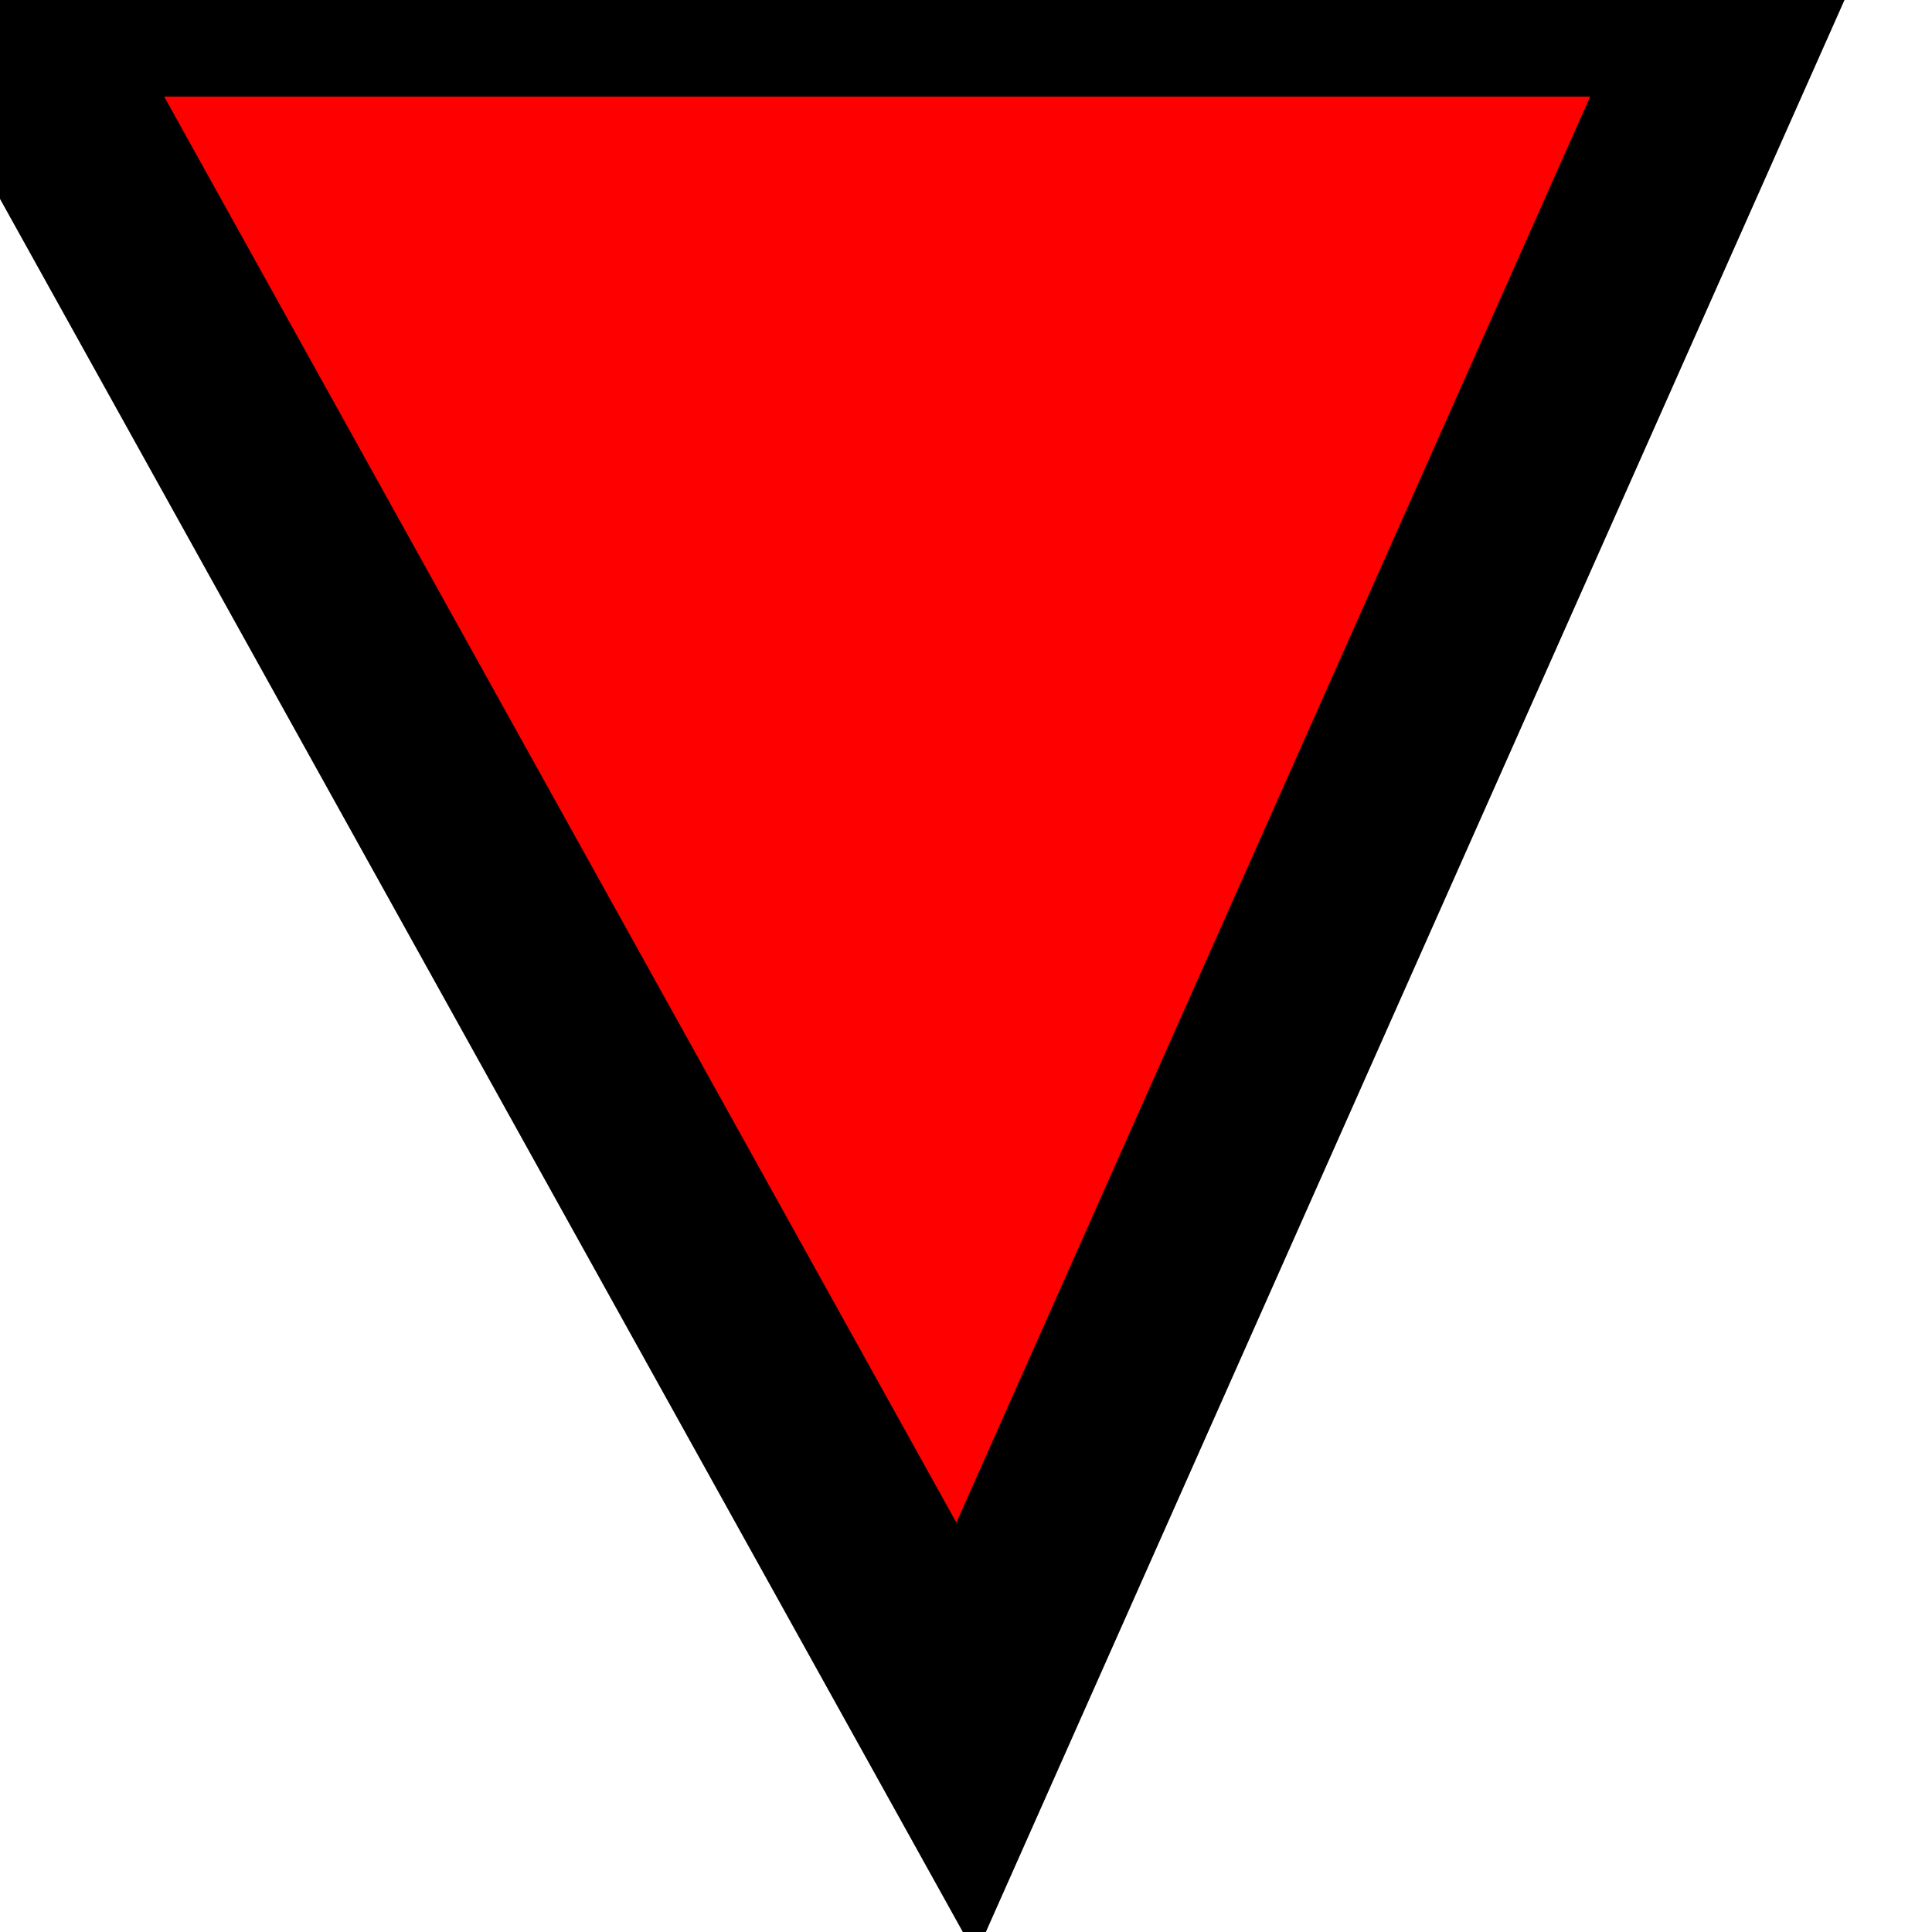
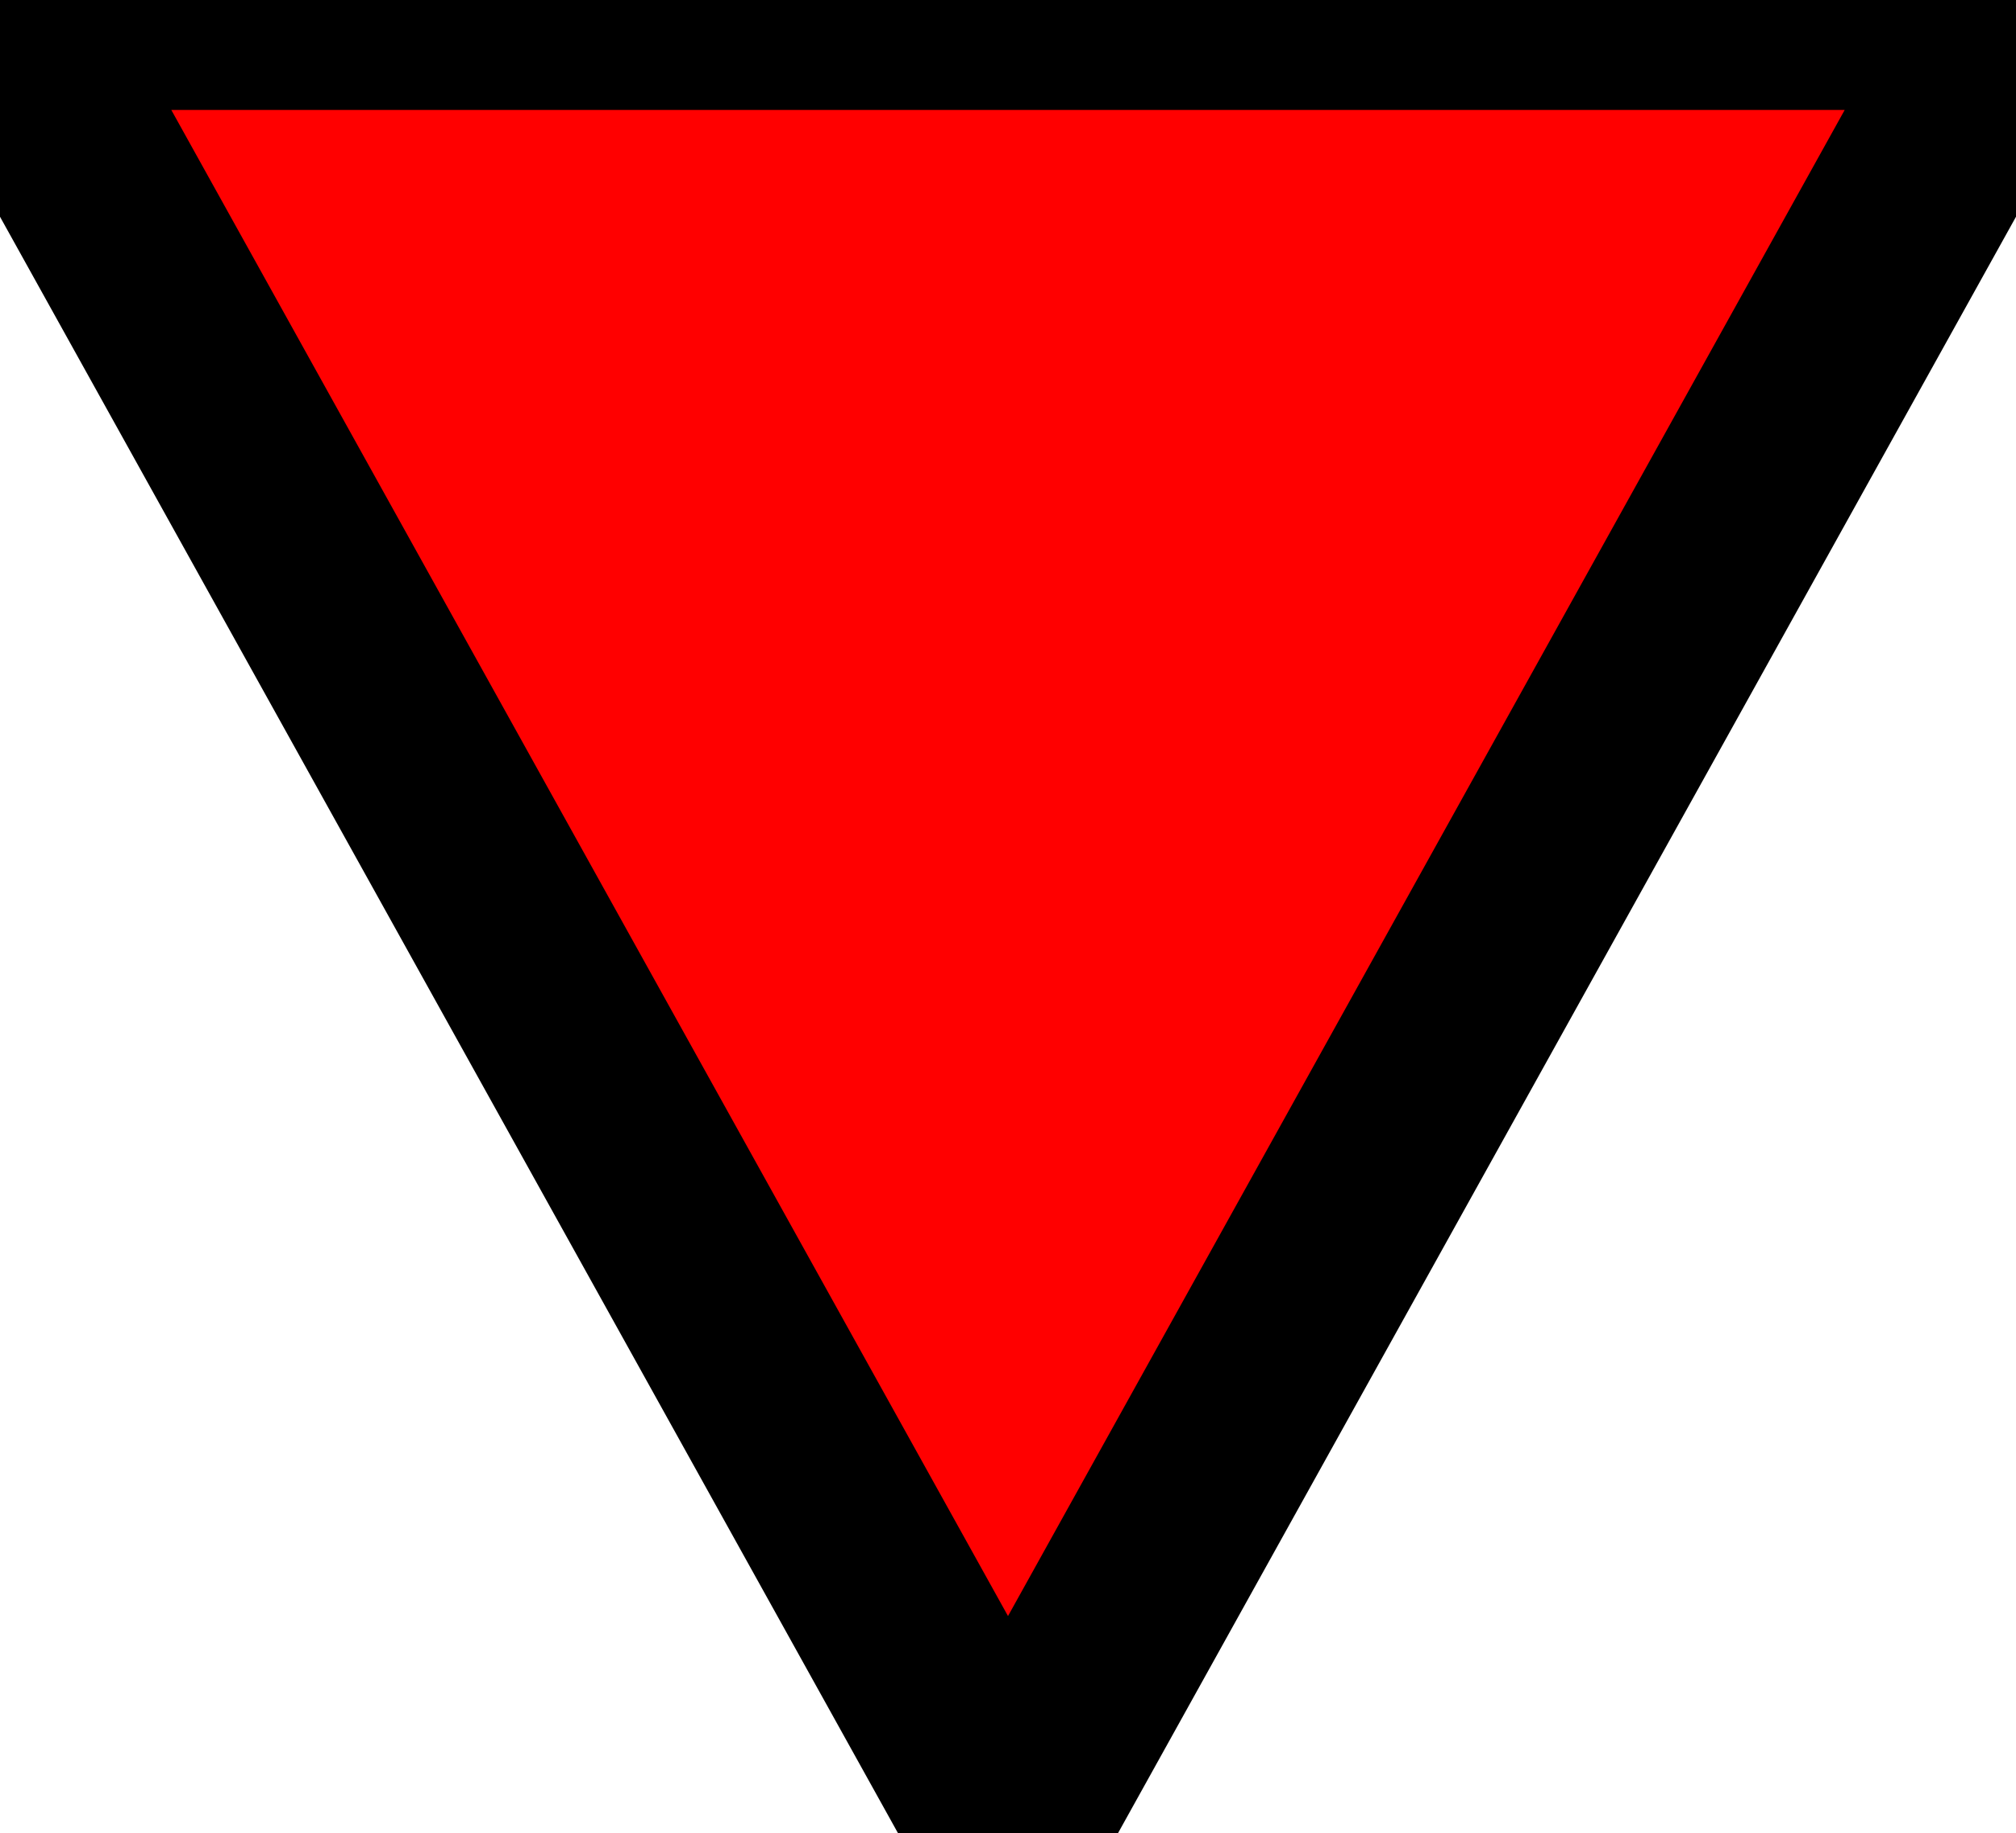
- <svg xmlns="http://www.w3.org/2000/svg" width="10" height="10">
-   <polygon points="0 0 5 9 9 0" stroke="black" stroke-width="1" fill="#ff0000" />
+ <svg xmlns="http://www.w3.org/2000/svg" width="11px" height="10px" viewBox="0 0 10 9">
+   <polygon points="0 0 5 9 10 0" stroke="black" stroke-width="1" fill="#ff0000" />
</svg>
